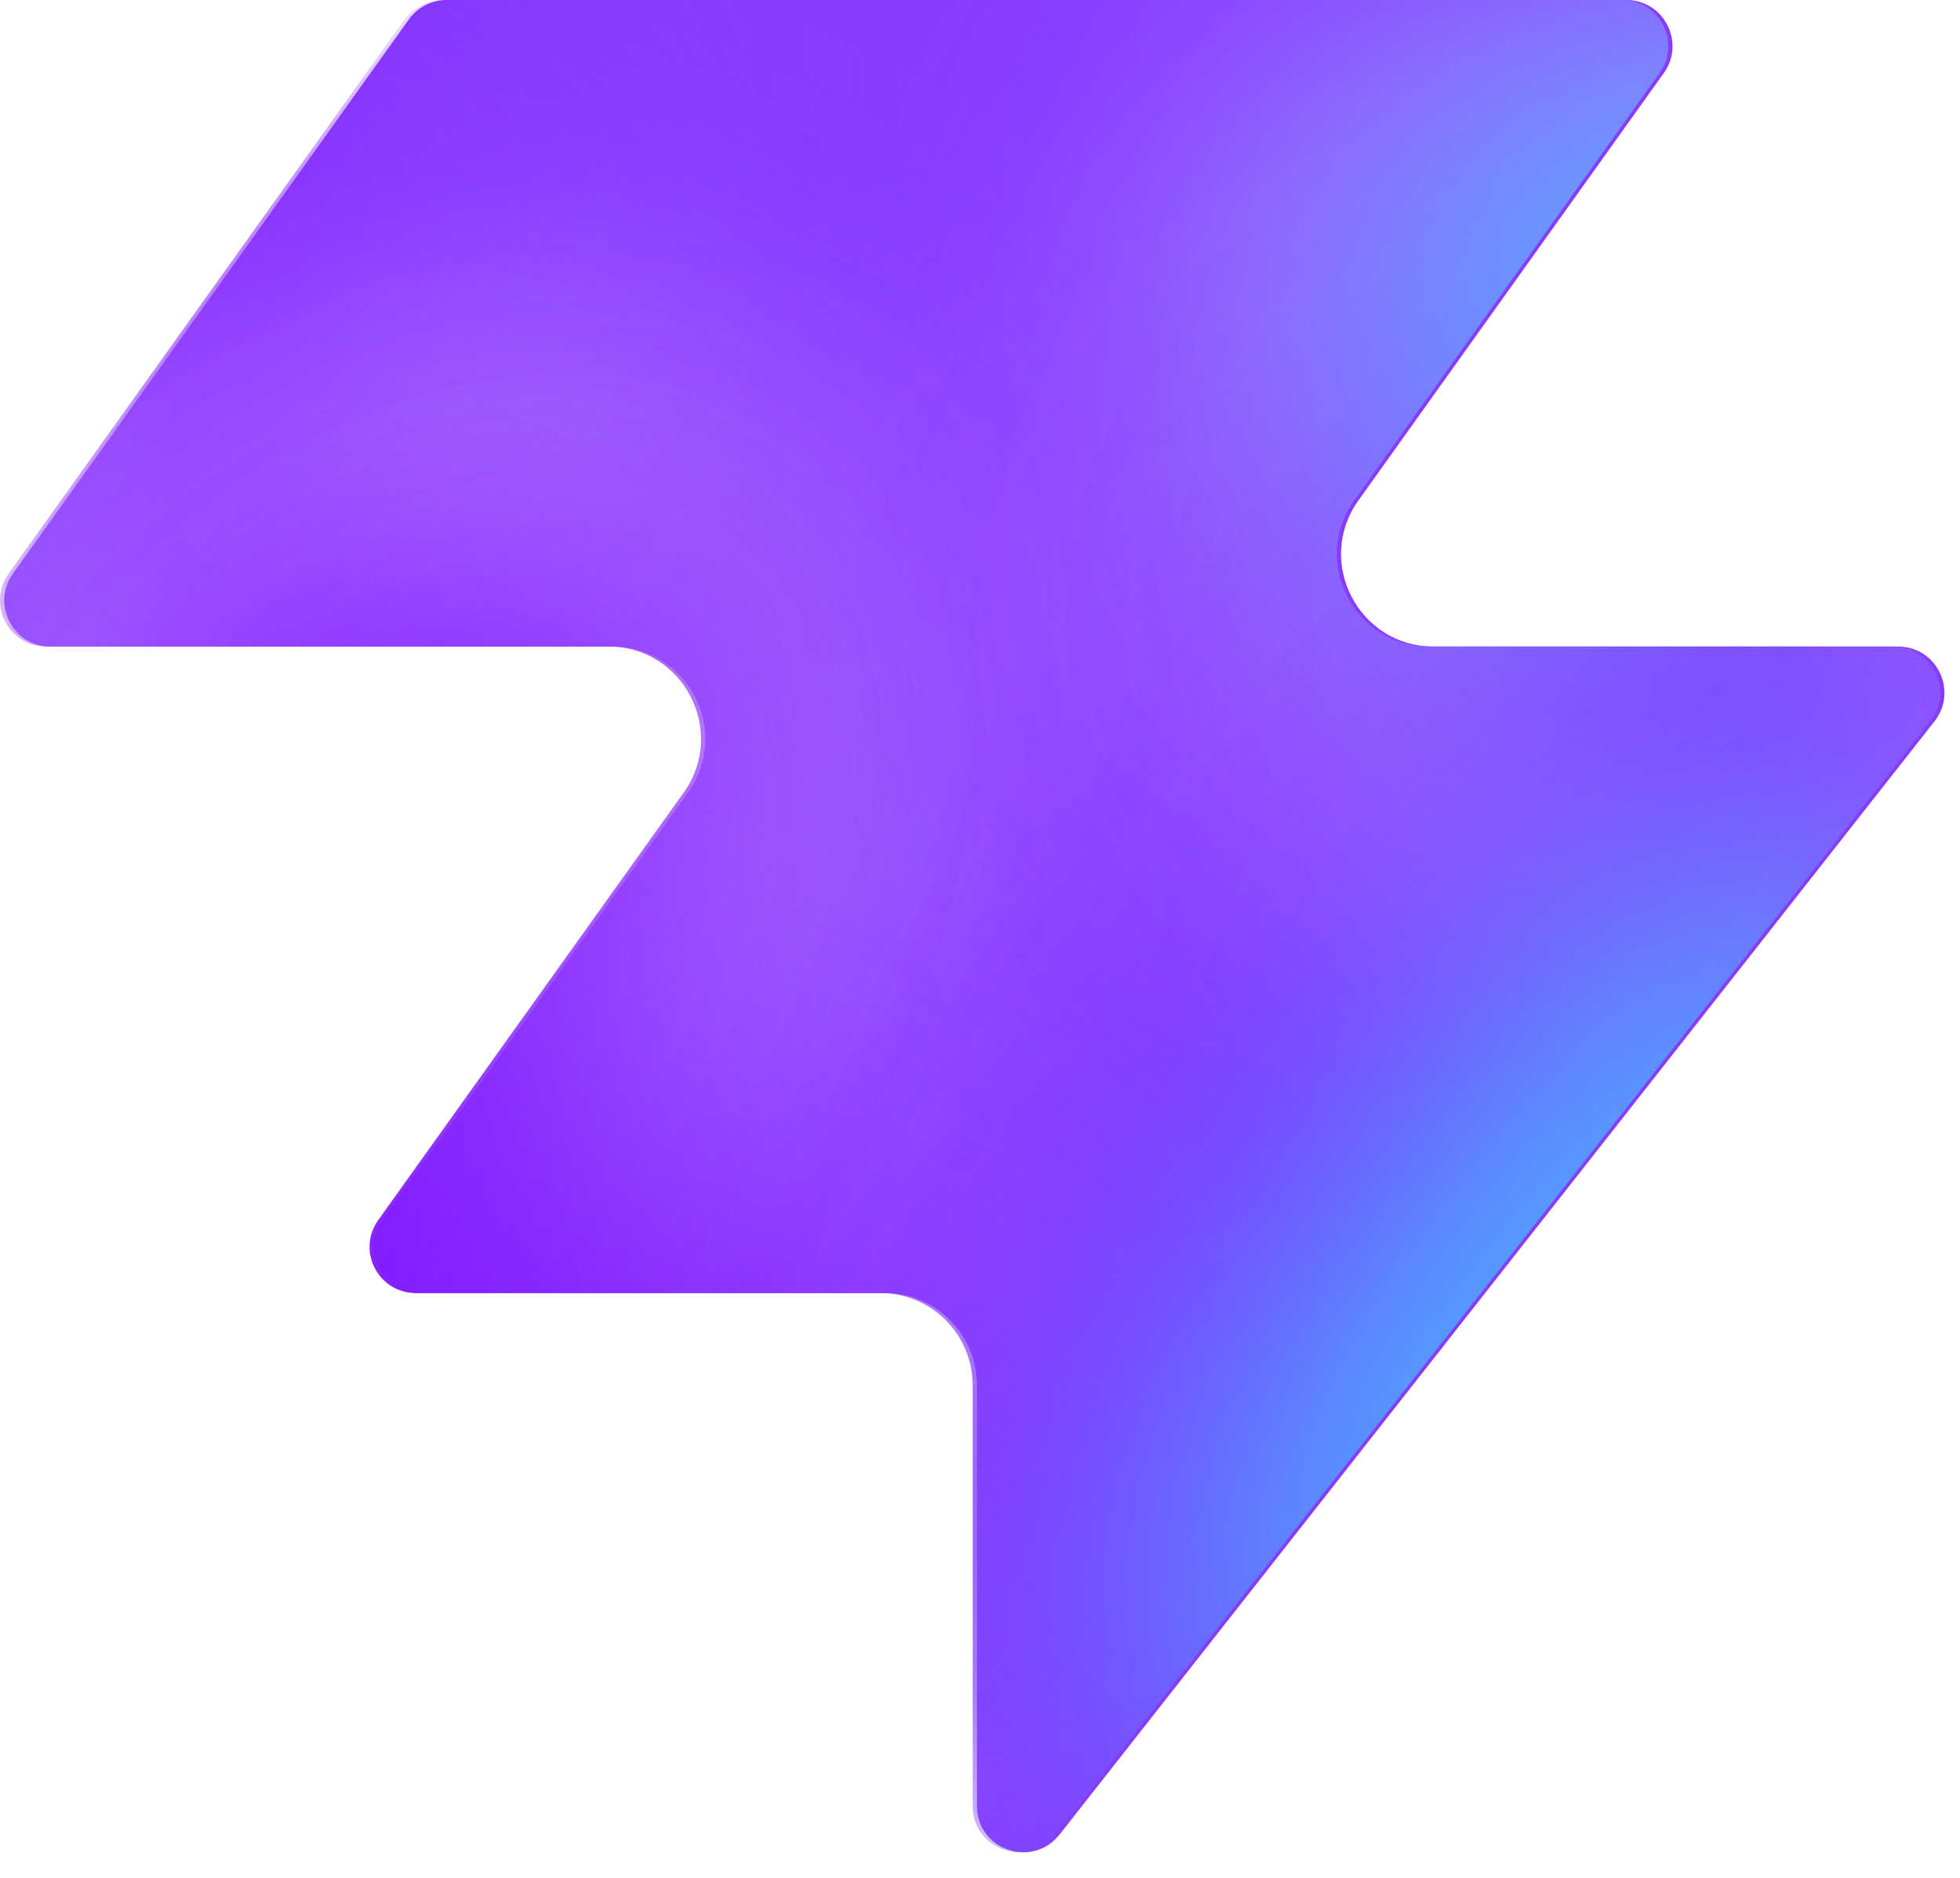
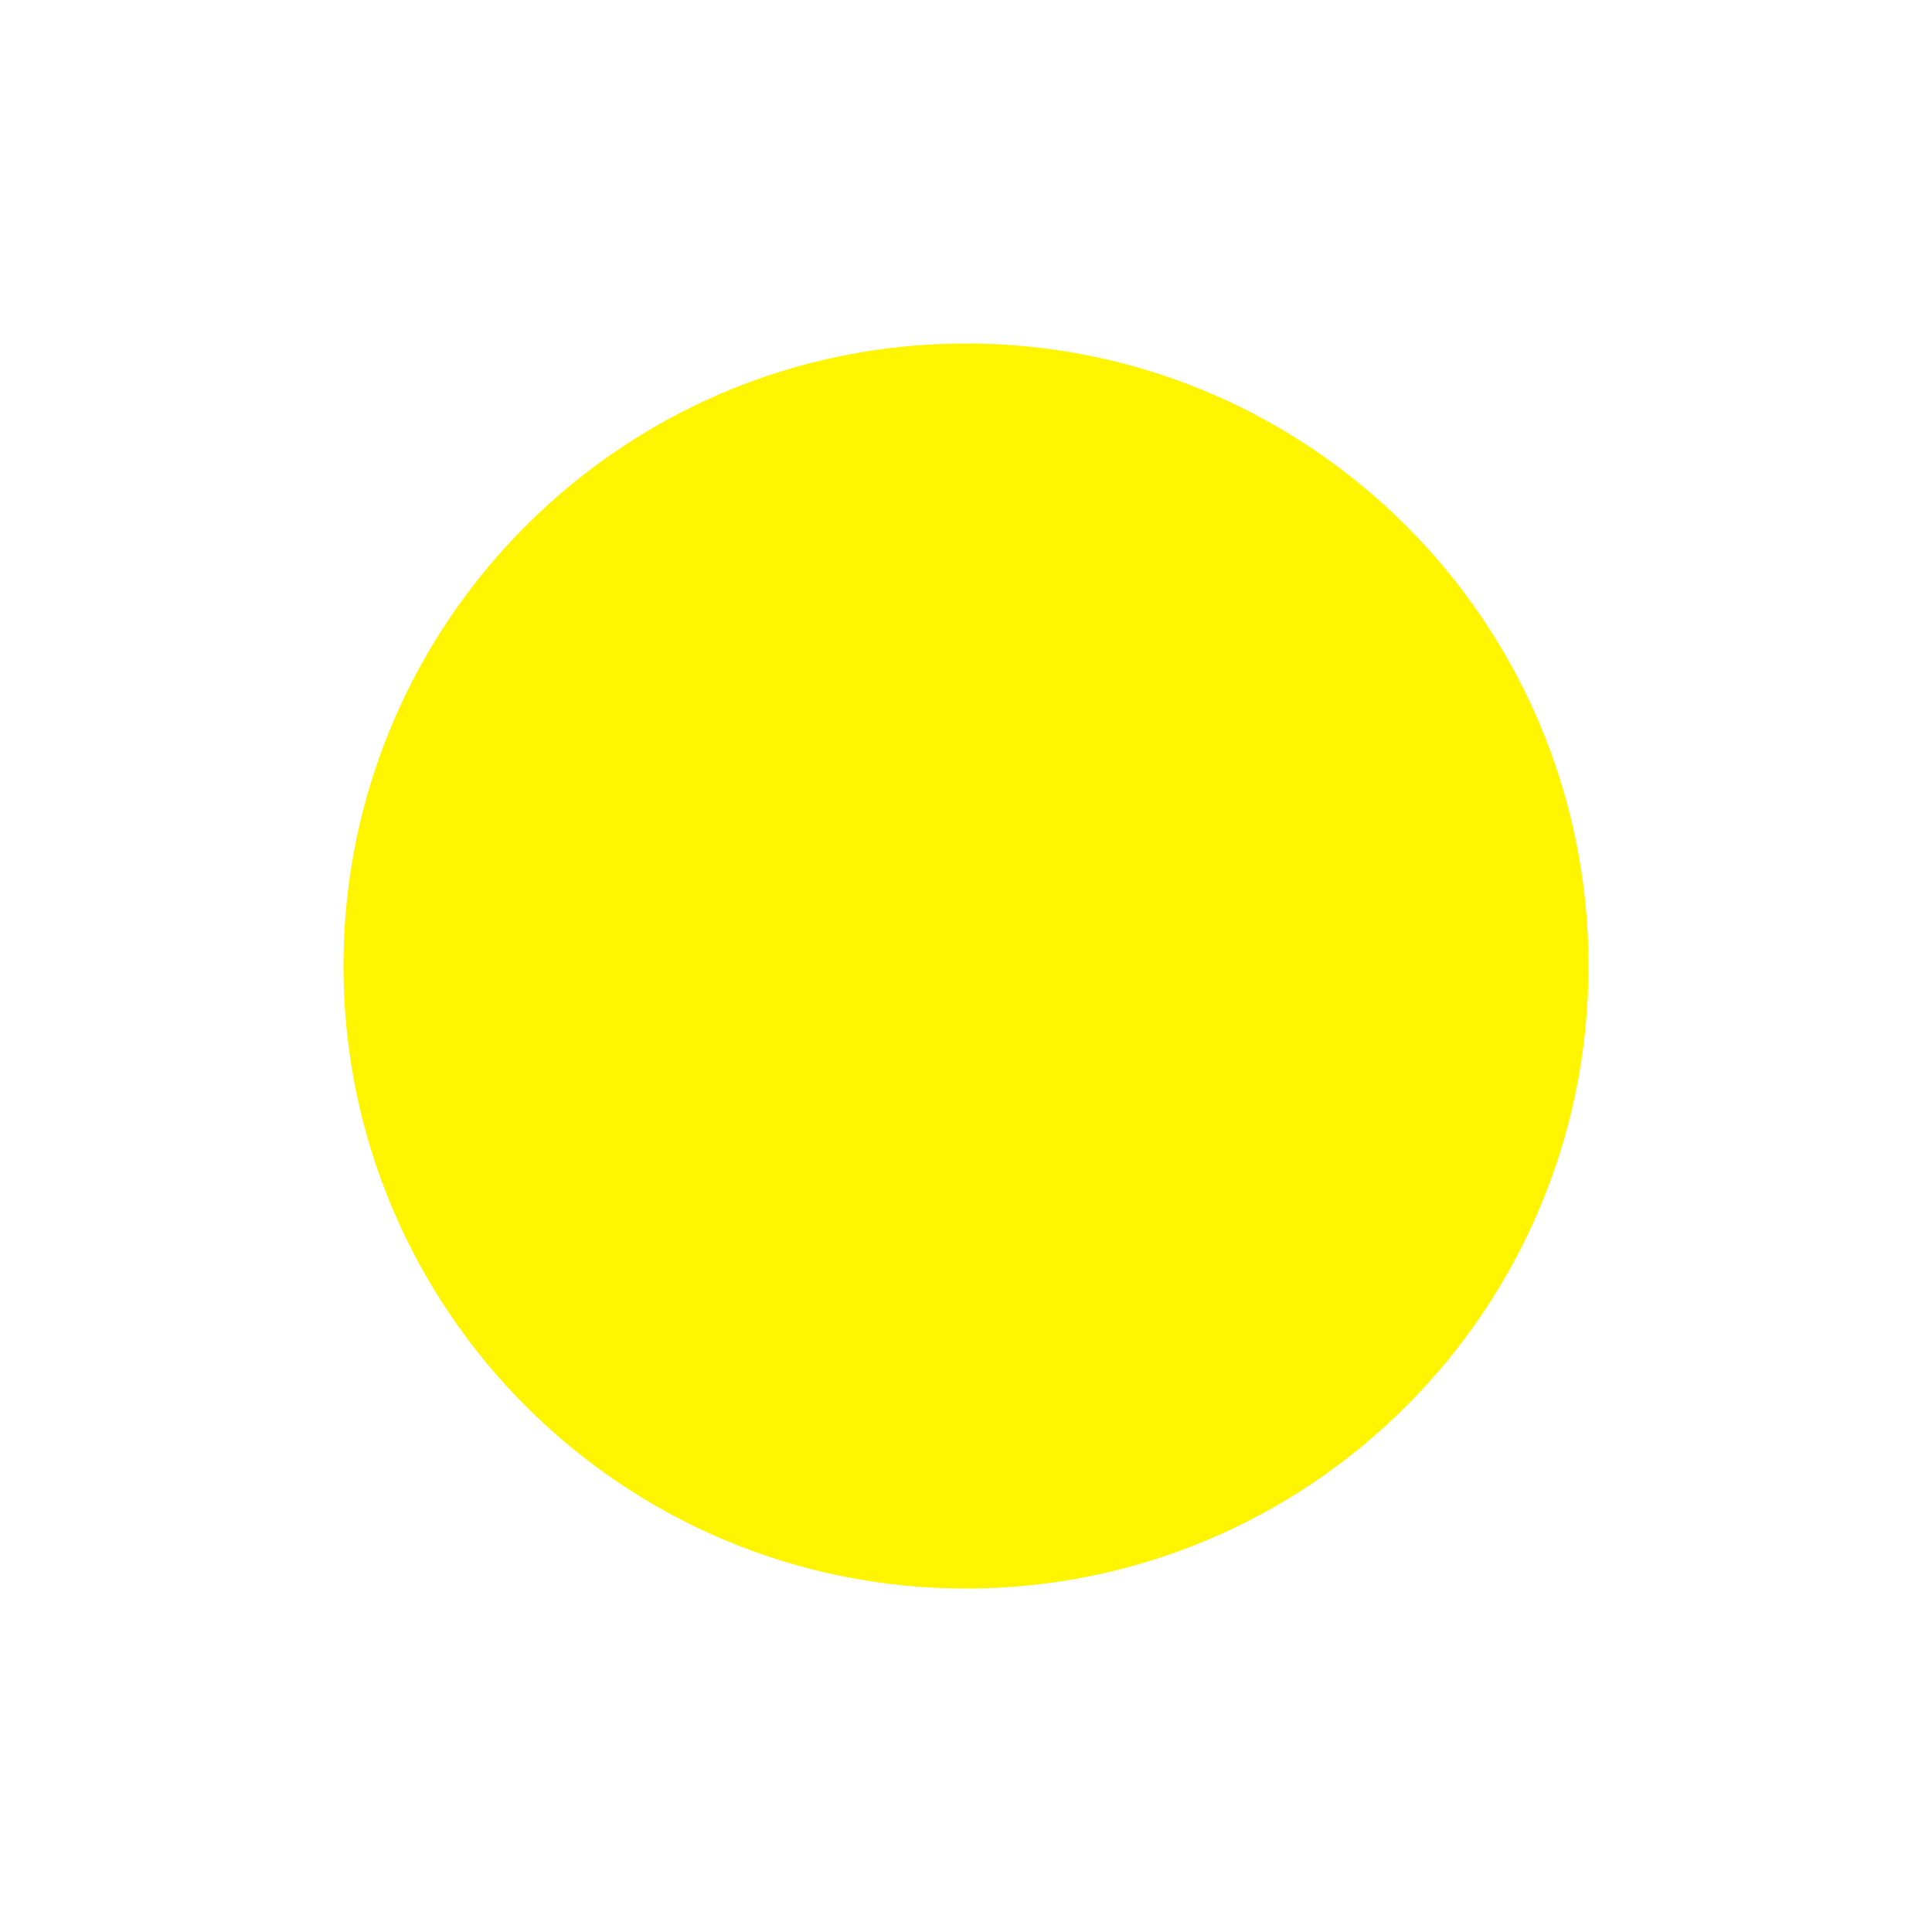
- <svg xmlns="http://www.w3.org/2000/svg" width="48" height="46" fill="none" viewBox="0 0 48 46">
-   <path fill="#863bff" d="M25.946 44.938c-.664.845-2.021.375-2.021-.698V33.937a2.26 2.26 0 0 0-2.262-2.262H10.287c-.92 0-1.456-1.04-.92-1.788l7.48-10.471c1.07-1.497 0-3.578-1.842-3.578H1.237c-.92 0-1.456-1.04-.92-1.788L10.013.474c.214-.297.556-.474.92-.474h28.894c.92 0 1.456 1.04.92 1.788l-7.48 10.471c-1.07 1.498 0 3.579 1.842 3.579h11.377c.943 0 1.473 1.088.89 1.83L25.947 44.94z" style="fill:#863bff;fill:color(display-p3 .525 .23 1);fill-opacity:1" />
-   <mask id="a" width="48" height="46" x="0" y="0" maskUnits="userSpaceOnUse" style="mask-type:alpha">
-     <path fill="#000" d="M25.842 44.938c-.664.844-2.021.375-2.021-.698V33.937a2.26 2.26 0 0 0-2.262-2.262H10.183c-.92 0-1.456-1.04-.92-1.788l7.48-10.471c1.07-1.498 0-3.579-1.842-3.579H1.133c-.92 0-1.456-1.04-.92-1.787L9.91.473c.214-.297.556-.474.92-.474h28.894c.92 0 1.456 1.04.92 1.788l-7.48 10.471c-1.07 1.498 0 3.578 1.842 3.578h11.377c.943 0 1.473 1.088.89 1.832L25.843 44.94z" style="fill:#000;fill-opacity:1" />
-   </mask>
-   <g mask="url(#a)">
-     <g filter="url(#b)">
-       <ellipse cx="5.508" cy="14.704" fill="#ede6ff" rx="5.508" ry="14.704" style="fill:#ede6ff;fill:color(display-p3 .927 .903 1);fill-opacity:1" transform="matrix(.00324 1 1 -.00324 -4.47 31.516)" />
-     </g>
-     <g filter="url(#c)">
-       <ellipse cx="10.399" cy="29.851" fill="#ede6ff" rx="10.399" ry="29.851" style="fill:#ede6ff;fill:color(display-p3 .927 .903 1);fill-opacity:1" transform="matrix(.00324 1 1 -.00324 -39.328 7.883)" />
-     </g>
-     <g filter="url(#d)">
-       <ellipse cx="5.508" cy="30.487" fill="#7e14ff" rx="5.508" ry="30.487" style="fill:#7e14ff;fill:color(display-p3 .492 .077 1);fill-opacity:1" transform="rotate(89.814 -25.913 -14.639)scale(1 -1)" />
-     </g>
-     <g filter="url(#e)">
-       <ellipse cx="5.508" cy="30.599" fill="#7e14ff" rx="5.508" ry="30.599" style="fill:#7e14ff;fill:color(display-p3 .492 .077 1);fill-opacity:1" transform="rotate(89.814 -32.644 -3.334)scale(1 -1)" />
-     </g>
-     <g filter="url(#f)">
-       <ellipse cx="5.508" cy="30.599" fill="#7e14ff" rx="5.508" ry="30.599" style="fill:#7e14ff;fill:color(display-p3 .492 .077 1);fill-opacity:1" transform="matrix(.00324 1 1 -.00324 -34.34 30.47)" />
-     </g>
-     <g filter="url(#g)">
-       <ellipse cx="14.072" cy="22.078" fill="#ede6ff" rx="14.072" ry="22.078" style="fill:#ede6ff;fill:color(display-p3 .927 .903 1);fill-opacity:1" transform="rotate(93.35 24.506 48.493)scale(-1 1)" />
-     </g>
-     <g filter="url(#h)">
-       <ellipse cx="3.47" cy="21.501" fill="#7e14ff" rx="3.47" ry="21.501" style="fill:#7e14ff;fill:color(display-p3 .492 .077 1);fill-opacity:1" transform="rotate(89.009 28.708 47.59)scale(-1 1)" />
-     </g>
-     <g filter="url(#i)">
-       <ellipse cx="3.47" cy="21.501" fill="#7e14ff" rx="3.47" ry="21.501" style="fill:#7e14ff;fill:color(display-p3 .492 .077 1);fill-opacity:1" transform="rotate(89.009 28.708 47.59)scale(-1 1)" />
-     </g>
-     <g filter="url(#j)">
-       <ellipse cx=".387" cy="8.972" fill="#7e14ff" rx="4.407" ry="29.108" style="fill:#7e14ff;fill:color(display-p3 .492 .077 1);fill-opacity:1" transform="rotate(39.51 .387 8.972)" />
-     </g>
-     <g filter="url(#k)">
-       <ellipse cx="47.523" cy="-6.092" fill="#7e14ff" rx="4.407" ry="29.108" style="fill:#7e14ff;fill:color(display-p3 .492 .077 1);fill-opacity:1" transform="rotate(37.892 47.523 -6.092)" />
-     </g>
-     <g filter="url(#l)">
-       <ellipse cx="41.412" cy="6.333" fill="#47bfff" rx="5.971" ry="9.665" style="fill:#47bfff;fill:color(display-p3 .28 .748 1);fill-opacity:1" transform="rotate(37.892 41.412 6.333)" />
-     </g>
-     <g filter="url(#m)">
-       <ellipse cx="-1.879" cy="38.332" fill="#7e14ff" rx="4.407" ry="29.108" style="fill:#7e14ff;fill:color(display-p3 .492 .077 1);fill-opacity:1" transform="rotate(37.892 -1.88 38.332)" />
-     </g>
-     <g filter="url(#n)">
-       <ellipse cx="-1.879" cy="38.332" fill="#7e14ff" rx="4.407" ry="29.108" style="fill:#7e14ff;fill:color(display-p3 .492 .077 1);fill-opacity:1" transform="rotate(37.892 -1.88 38.332)" />
-     </g>
-     <g filter="url(#o)">
-       <ellipse cx="35.651" cy="29.907" fill="#7e14ff" rx="4.407" ry="29.108" style="fill:#7e14ff;fill:color(display-p3 .492 .077 1);fill-opacity:1" transform="rotate(37.892 35.651 29.907)" />
-     </g>
-     <g filter="url(#p)">
-       <ellipse cx="38.418" cy="32.4" fill="#47bfff" rx="5.971" ry="15.297" style="fill:#47bfff;fill:color(display-p3 .28 .748 1);fill-opacity:1" transform="rotate(37.892 38.418 32.4)" />
-     </g>
-   </g>
-   <defs>
-     <filter id="b" width="60.045" height="41.654" x="-19.77" y="16.149" color-interpolation-filters="sRGB" filterUnits="userSpaceOnUse">
-       <feFlood flood-opacity="0" result="BackgroundImageFix" />
-       <feBlend in="SourceGraphic" in2="BackgroundImageFix" result="shape" />
-       <feGaussianBlur result="effect1_foregroundBlur_2002_17158" stdDeviation="7.659" />
-     </filter>
-     <filter id="c" width="90.34" height="51.437" x="-54.613" y="-7.533" color-interpolation-filters="sRGB" filterUnits="userSpaceOnUse">
-       <feFlood flood-opacity="0" result="BackgroundImageFix" />
-       <feBlend in="SourceGraphic" in2="BackgroundImageFix" result="shape" />
-       <feGaussianBlur result="effect1_foregroundBlur_2002_17158" stdDeviation="7.659" />
-     </filter>
-     <filter id="d" width="79.355" height="29.4" x="-49.64" y="2.03" color-interpolation-filters="sRGB" filterUnits="userSpaceOnUse">
-       <feFlood flood-opacity="0" result="BackgroundImageFix" />
-       <feBlend in="SourceGraphic" in2="BackgroundImageFix" result="shape" />
-       <feGaussianBlur result="effect1_foregroundBlur_2002_17158" stdDeviation="4.596" />
-     </filter>
-     <filter id="e" width="79.579" height="29.4" x="-45.045" y="20.029" color-interpolation-filters="sRGB" filterUnits="userSpaceOnUse">
-       <feFlood flood-opacity="0" result="BackgroundImageFix" />
-       <feBlend in="SourceGraphic" in2="BackgroundImageFix" result="shape" />
-       <feGaussianBlur result="effect1_foregroundBlur_2002_17158" stdDeviation="4.596" />
-     </filter>
-     <filter id="f" width="79.579" height="29.4" x="-43.513" y="21.178" color-interpolation-filters="sRGB" filterUnits="userSpaceOnUse">
-       <feFlood flood-opacity="0" result="BackgroundImageFix" />
-       <feBlend in="SourceGraphic" in2="BackgroundImageFix" result="shape" />
-       <feGaussianBlur result="effect1_foregroundBlur_2002_17158" stdDeviation="4.596" />
-     </filter>
-     <filter id="g" width="74.749" height="58.852" x="15.756" y="-17.901" color-interpolation-filters="sRGB" filterUnits="userSpaceOnUse">
-       <feFlood flood-opacity="0" result="BackgroundImageFix" />
-       <feBlend in="SourceGraphic" in2="BackgroundImageFix" result="shape" />
-       <feGaussianBlur result="effect1_foregroundBlur_2002_17158" stdDeviation="7.659" />
-     </filter>
-     <filter id="h" width="61.377" height="25.362" x="23.548" y="2.284" color-interpolation-filters="sRGB" filterUnits="userSpaceOnUse">
-       <feFlood flood-opacity="0" result="BackgroundImageFix" />
-       <feBlend in="SourceGraphic" in2="BackgroundImageFix" result="shape" />
-       <feGaussianBlur result="effect1_foregroundBlur_2002_17158" stdDeviation="4.596" />
-     </filter>
-     <filter id="i" width="61.377" height="25.362" x="23.548" y="2.284" color-interpolation-filters="sRGB" filterUnits="userSpaceOnUse">
-       <feFlood flood-opacity="0" result="BackgroundImageFix" />
-       <feBlend in="SourceGraphic" in2="BackgroundImageFix" result="shape" />
-       <feGaussianBlur result="effect1_foregroundBlur_2002_17158" stdDeviation="4.596" />
-     </filter>
-     <filter id="j" width="56.045" height="63.649" x="-27.636" y="-22.853" color-interpolation-filters="sRGB" filterUnits="userSpaceOnUse">
-       <feFlood flood-opacity="0" result="BackgroundImageFix" />
-       <feBlend in="SourceGraphic" in2="BackgroundImageFix" result="shape" />
-       <feGaussianBlur result="effect1_foregroundBlur_2002_17158" stdDeviation="4.596" />
-     </filter>
-     <filter id="k" width="54.814" height="64.646" x="20.116" y="-38.415" color-interpolation-filters="sRGB" filterUnits="userSpaceOnUse">
-       <feFlood flood-opacity="0" result="BackgroundImageFix" />
-       <feBlend in="SourceGraphic" in2="BackgroundImageFix" result="shape" />
-       <feGaussianBlur result="effect1_foregroundBlur_2002_17158" stdDeviation="4.596" />
-     </filter>
-     <filter id="l" width="33.541" height="35.313" x="24.641" y="-11.323" color-interpolation-filters="sRGB" filterUnits="userSpaceOnUse">
-       <feFlood flood-opacity="0" result="BackgroundImageFix" />
-       <feBlend in="SourceGraphic" in2="BackgroundImageFix" result="shape" />
-       <feGaussianBlur result="effect1_foregroundBlur_2002_17158" stdDeviation="4.596" />
-     </filter>
-     <filter id="m" width="54.814" height="64.646" x="-29.286" y="6.009" color-interpolation-filters="sRGB" filterUnits="userSpaceOnUse">
-       <feFlood flood-opacity="0" result="BackgroundImageFix" />
-       <feBlend in="SourceGraphic" in2="BackgroundImageFix" result="shape" />
-       <feGaussianBlur result="effect1_foregroundBlur_2002_17158" stdDeviation="4.596" />
-     </filter>
-     <filter id="n" width="54.814" height="64.646" x="-29.286" y="6.009" color-interpolation-filters="sRGB" filterUnits="userSpaceOnUse">
-       <feFlood flood-opacity="0" result="BackgroundImageFix" />
-       <feBlend in="SourceGraphic" in2="BackgroundImageFix" result="shape" />
-       <feGaussianBlur result="effect1_foregroundBlur_2002_17158" stdDeviation="4.596" />
-     </filter>
-     <filter id="o" width="54.814" height="64.646" x="8.244" y="-2.416" color-interpolation-filters="sRGB" filterUnits="userSpaceOnUse">
-       <feFlood flood-opacity="0" result="BackgroundImageFix" />
-       <feBlend in="SourceGraphic" in2="BackgroundImageFix" result="shape" />
-       <feGaussianBlur result="effect1_foregroundBlur_2002_17158" stdDeviation="4.596" />
-     </filter>
-     <filter id="p" width="39.409" height="43.623" x="18.713" y="10.588" color-interpolation-filters="sRGB" filterUnits="userSpaceOnUse">
-       <feFlood flood-opacity="0" result="BackgroundImageFix" />
-       <feBlend in="SourceGraphic" in2="BackgroundImageFix" result="shape" />
-       <feGaussianBlur result="effect1_foregroundBlur_2002_17158" stdDeviation="4.596" />
-     </filter>
-   </defs>
+ <svg xmlns="http://www.w3.org/2000/svg" width="180" height="180" viewBox="0 0 180 180" fill="none">
+   <circle cx="90" cy="90" r="58" fill="#FFF500" />
</svg>
